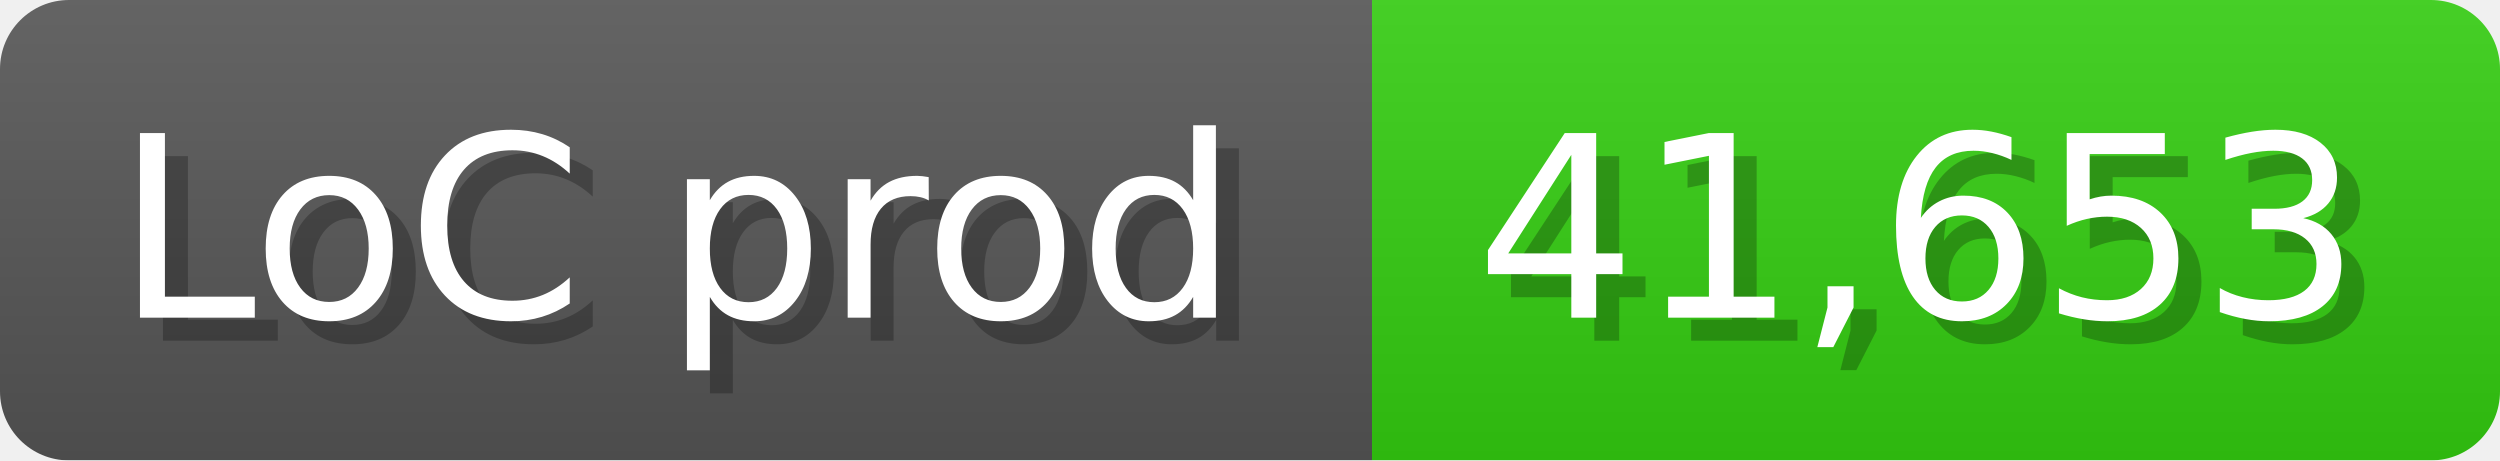
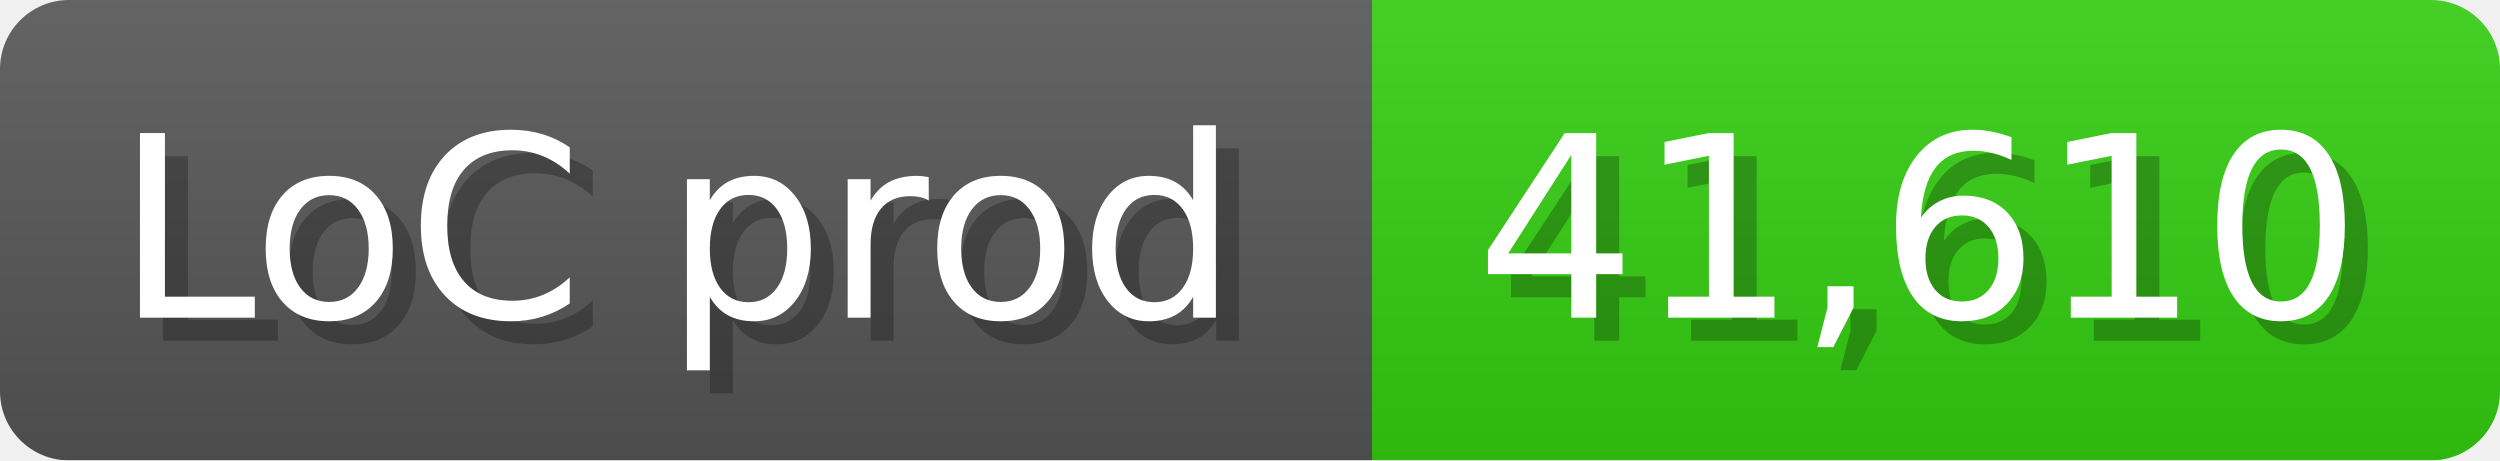
<svg xmlns="http://www.w3.org/2000/svg" width="108.6" height="20" viewBox="0 0 1086 200">
  <linearGradient id="a" x2="0" y2="100%">
    <stop offset="0" stop-opacity=".1" stop-color="#EEE" />
    <stop offset="1" stop-opacity=".1" />
  </linearGradient>
  <mask id="m">
    <rect width="1086" height="200" rx="30" fill="#FFF" />
  </mask>
  <g mask="url(#m)">
    <rect width="596" height="200" fill="#555" />
    <rect width="490" height="200" fill="#3C1" x="596" />
    <rect width="1086" height="200" fill="url(#a)" />
  </g>
  <g fill="#fff" text-anchor="start" font-family="Verdana,DejaVu Sans,sans-serif" font-size="110">
    <text x="60" y="148" textLength="496" fill="#000" opacity="0.25">LoC prod</text>
    <text x="50" y="138" textLength="496">LoC prod</text>
-     <text x="651" y="148" textLength="390" fill="#000" opacity="0.25">41,653</text>
-     <text x="641" y="138" textLength="390">41,653</text>
+     <text x="651" y="148" textLength="390" fill="#000" opacity="0.25">41,610</text>
+     <text x="641" y="138" textLength="390">41,610</text>
  </g>
</svg>
